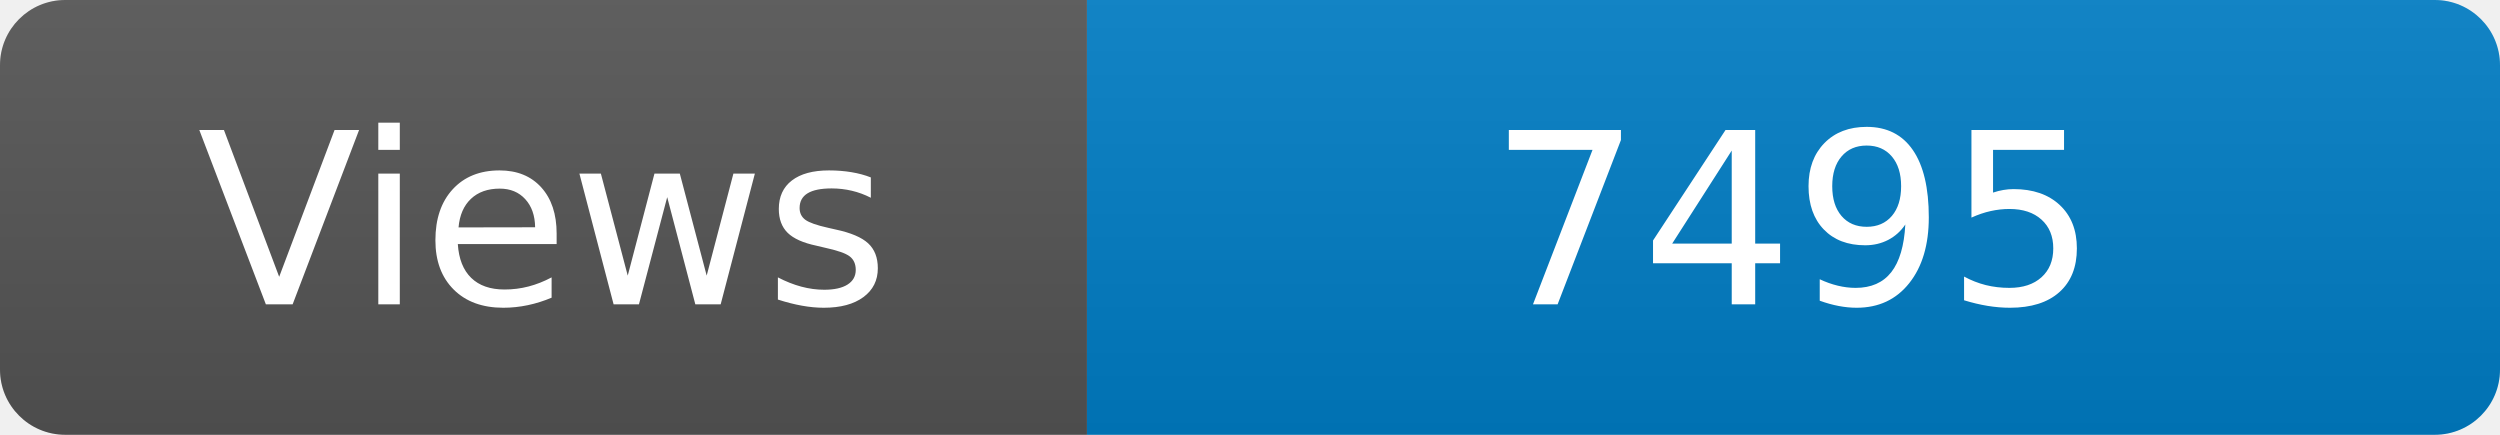
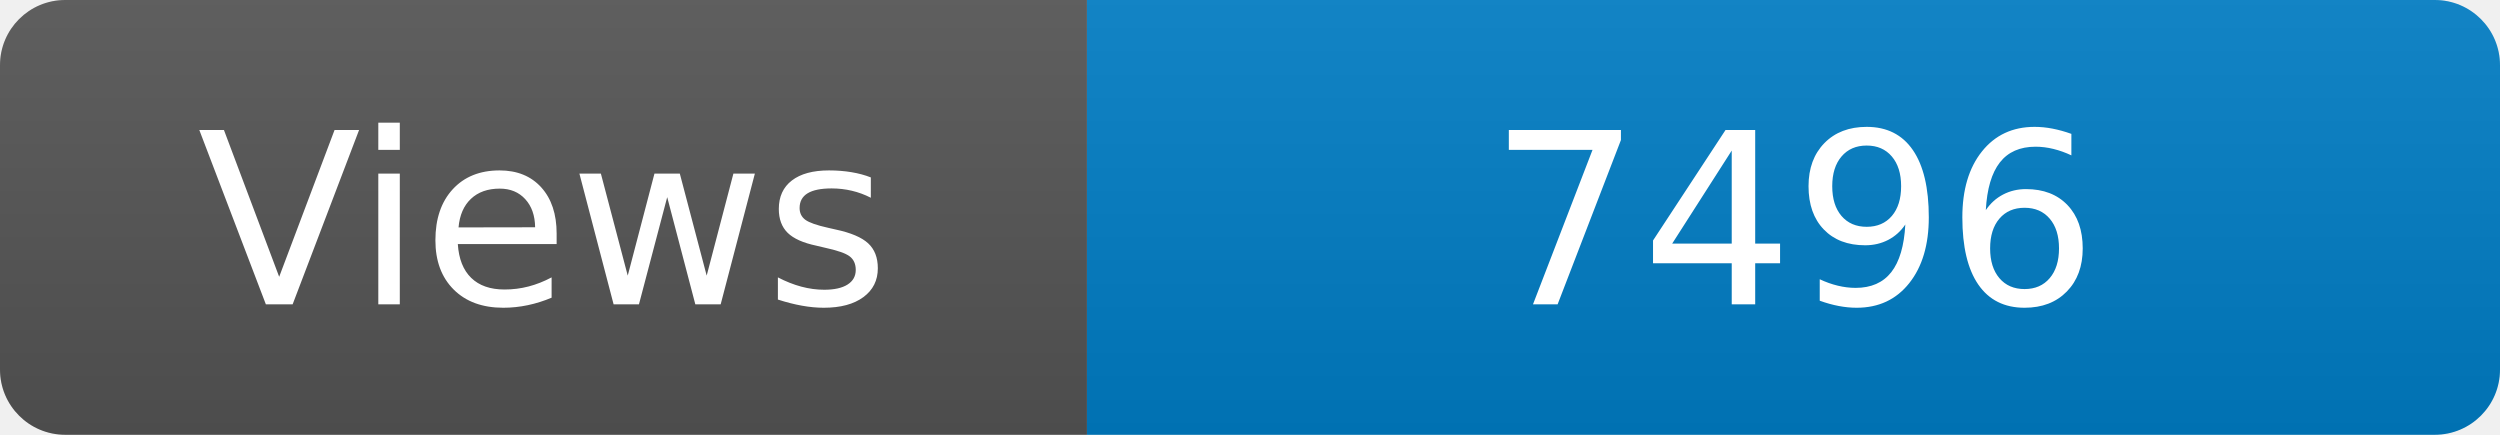
<svg xmlns="http://www.w3.org/2000/svg" width="115" height="20" role="img" aria-label="Maintained?: yes">
  <linearGradient id="s" x2="0" y2="100%">
    <stop offset="0" stop-color="#bbb" stop-opacity=".1" />
    <stop offset="1" stop-opacity=".1" />
  </linearGradient>
  <clipPath id="r">
    <rect width="115" height="20" rx="3" fill="#fff" />
  </clipPath>
  <g clip-path="url(#r)">
    <rect width="50" height="20" fill="#555" />
    <rect x="50" width="160" height="20" fill="#007ec6" />
    <rect width="115" height="20" fill="url(#s)" />
  </g>
  <g fill="#fff" text-anchor="middle" font-family="Verdana,Geneva,DejaVu Sans,sans-serif" font-size="110">
    <text x="250" y="140" transform="scale(.1)" fill="#fff">Views</text>
-     <text x="825" y="140" transform="scale(.1)" fill="#fff">7495</text>
+     <text x="825" y="140" transform="scale(.1)" fill="#fff">7496</text>
  </g>
</svg>
